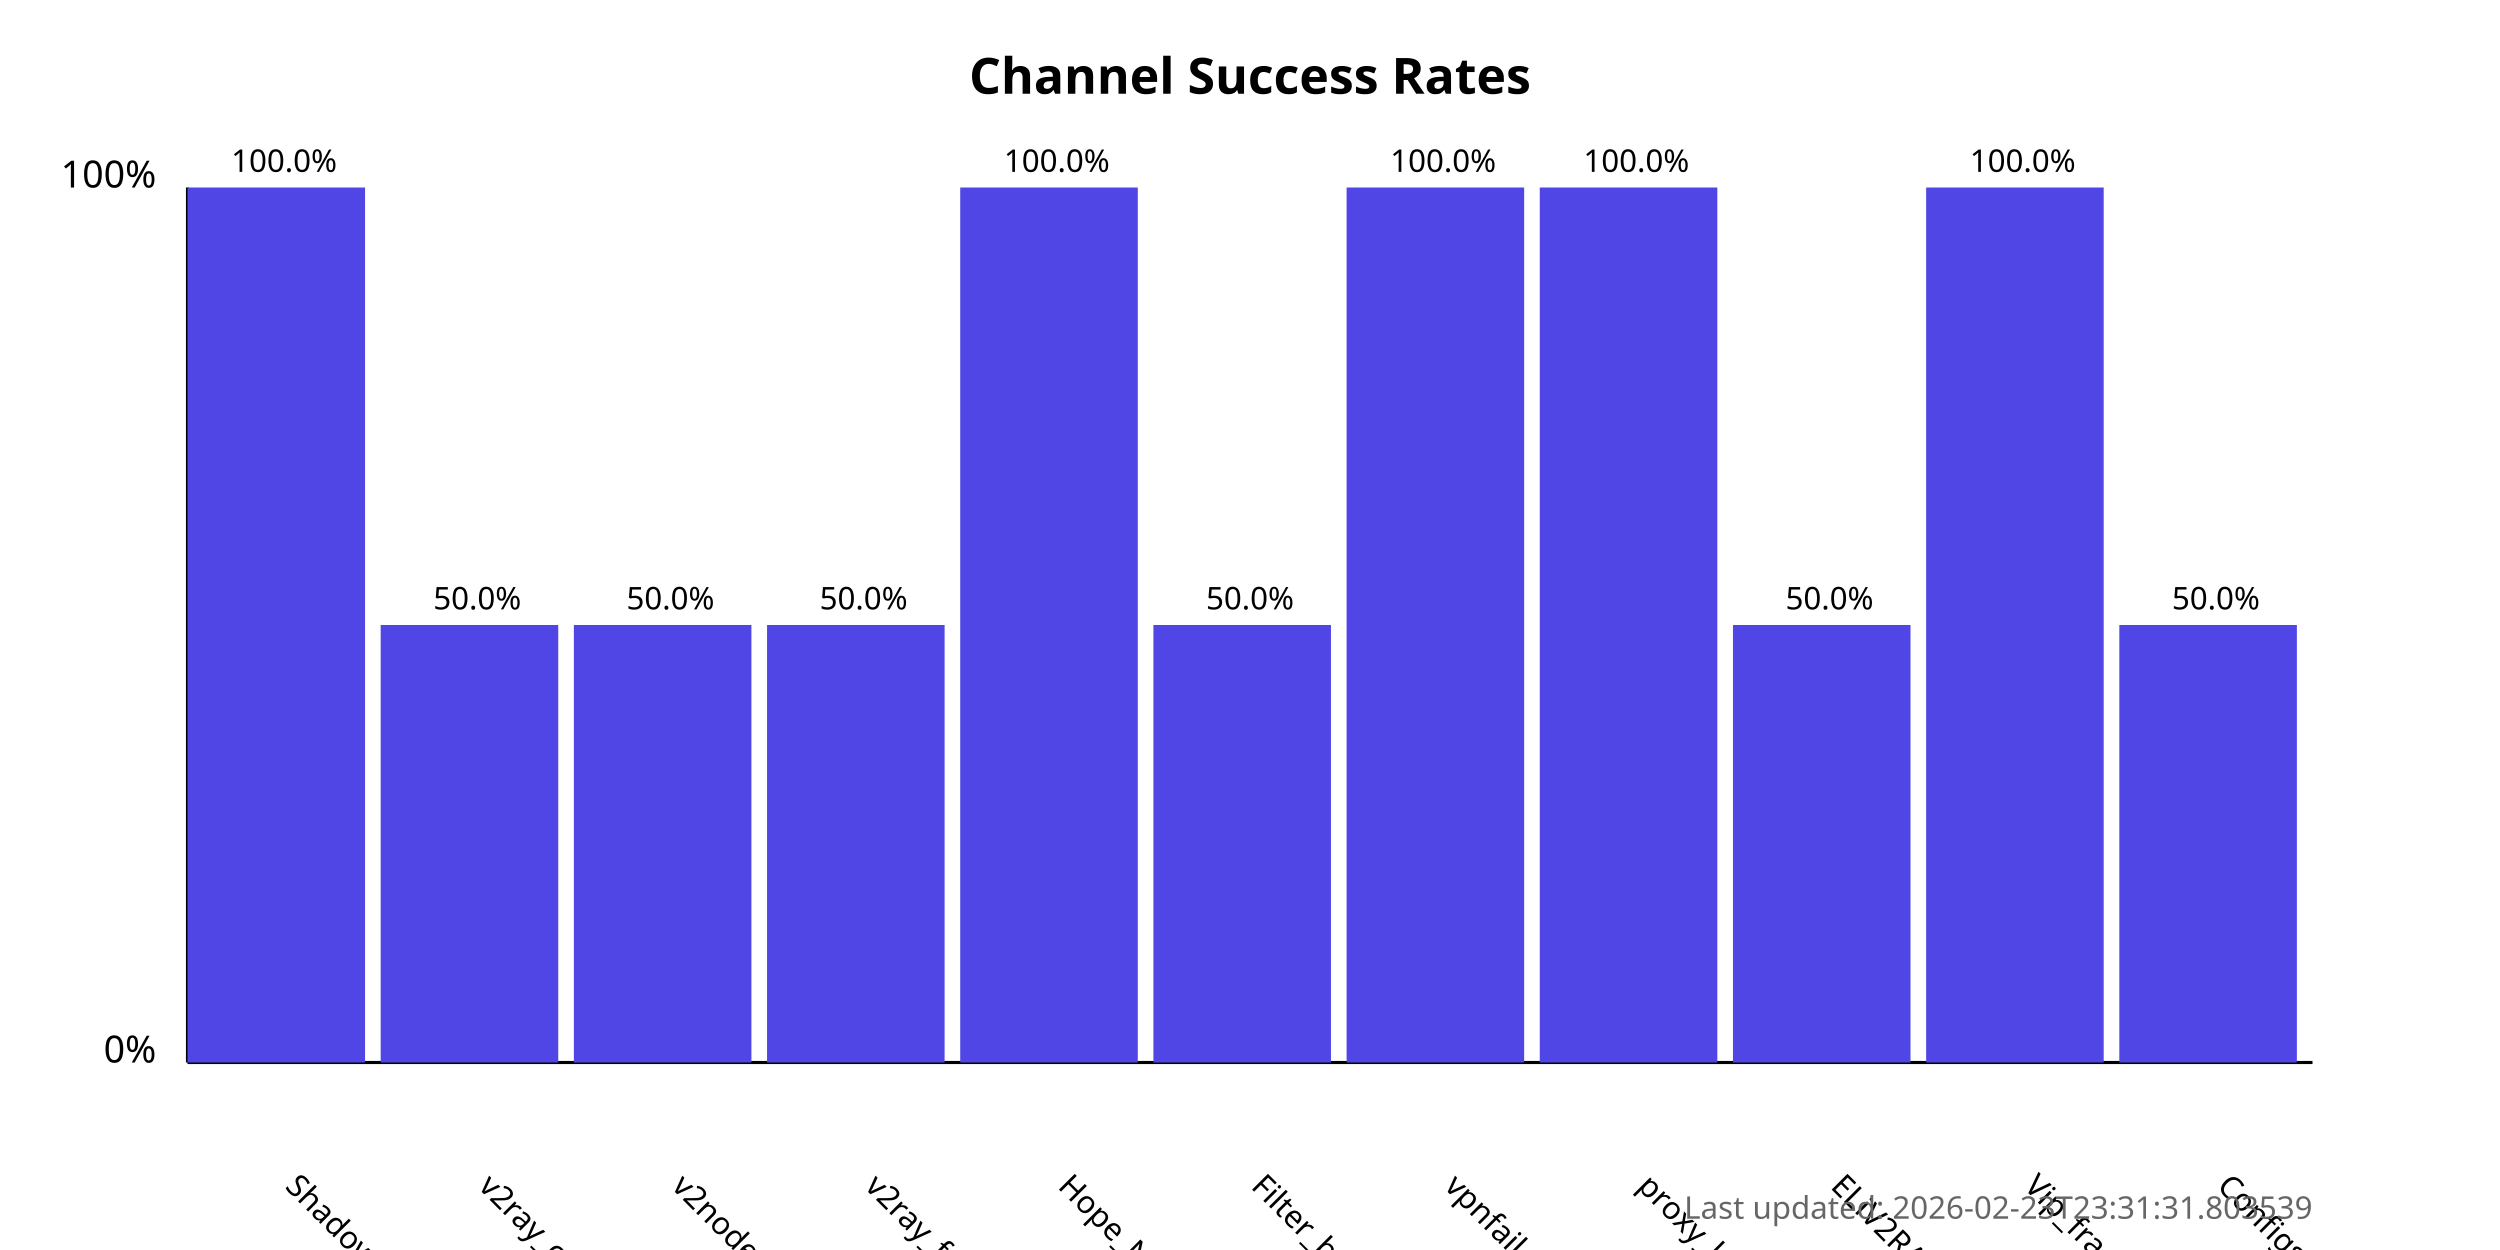
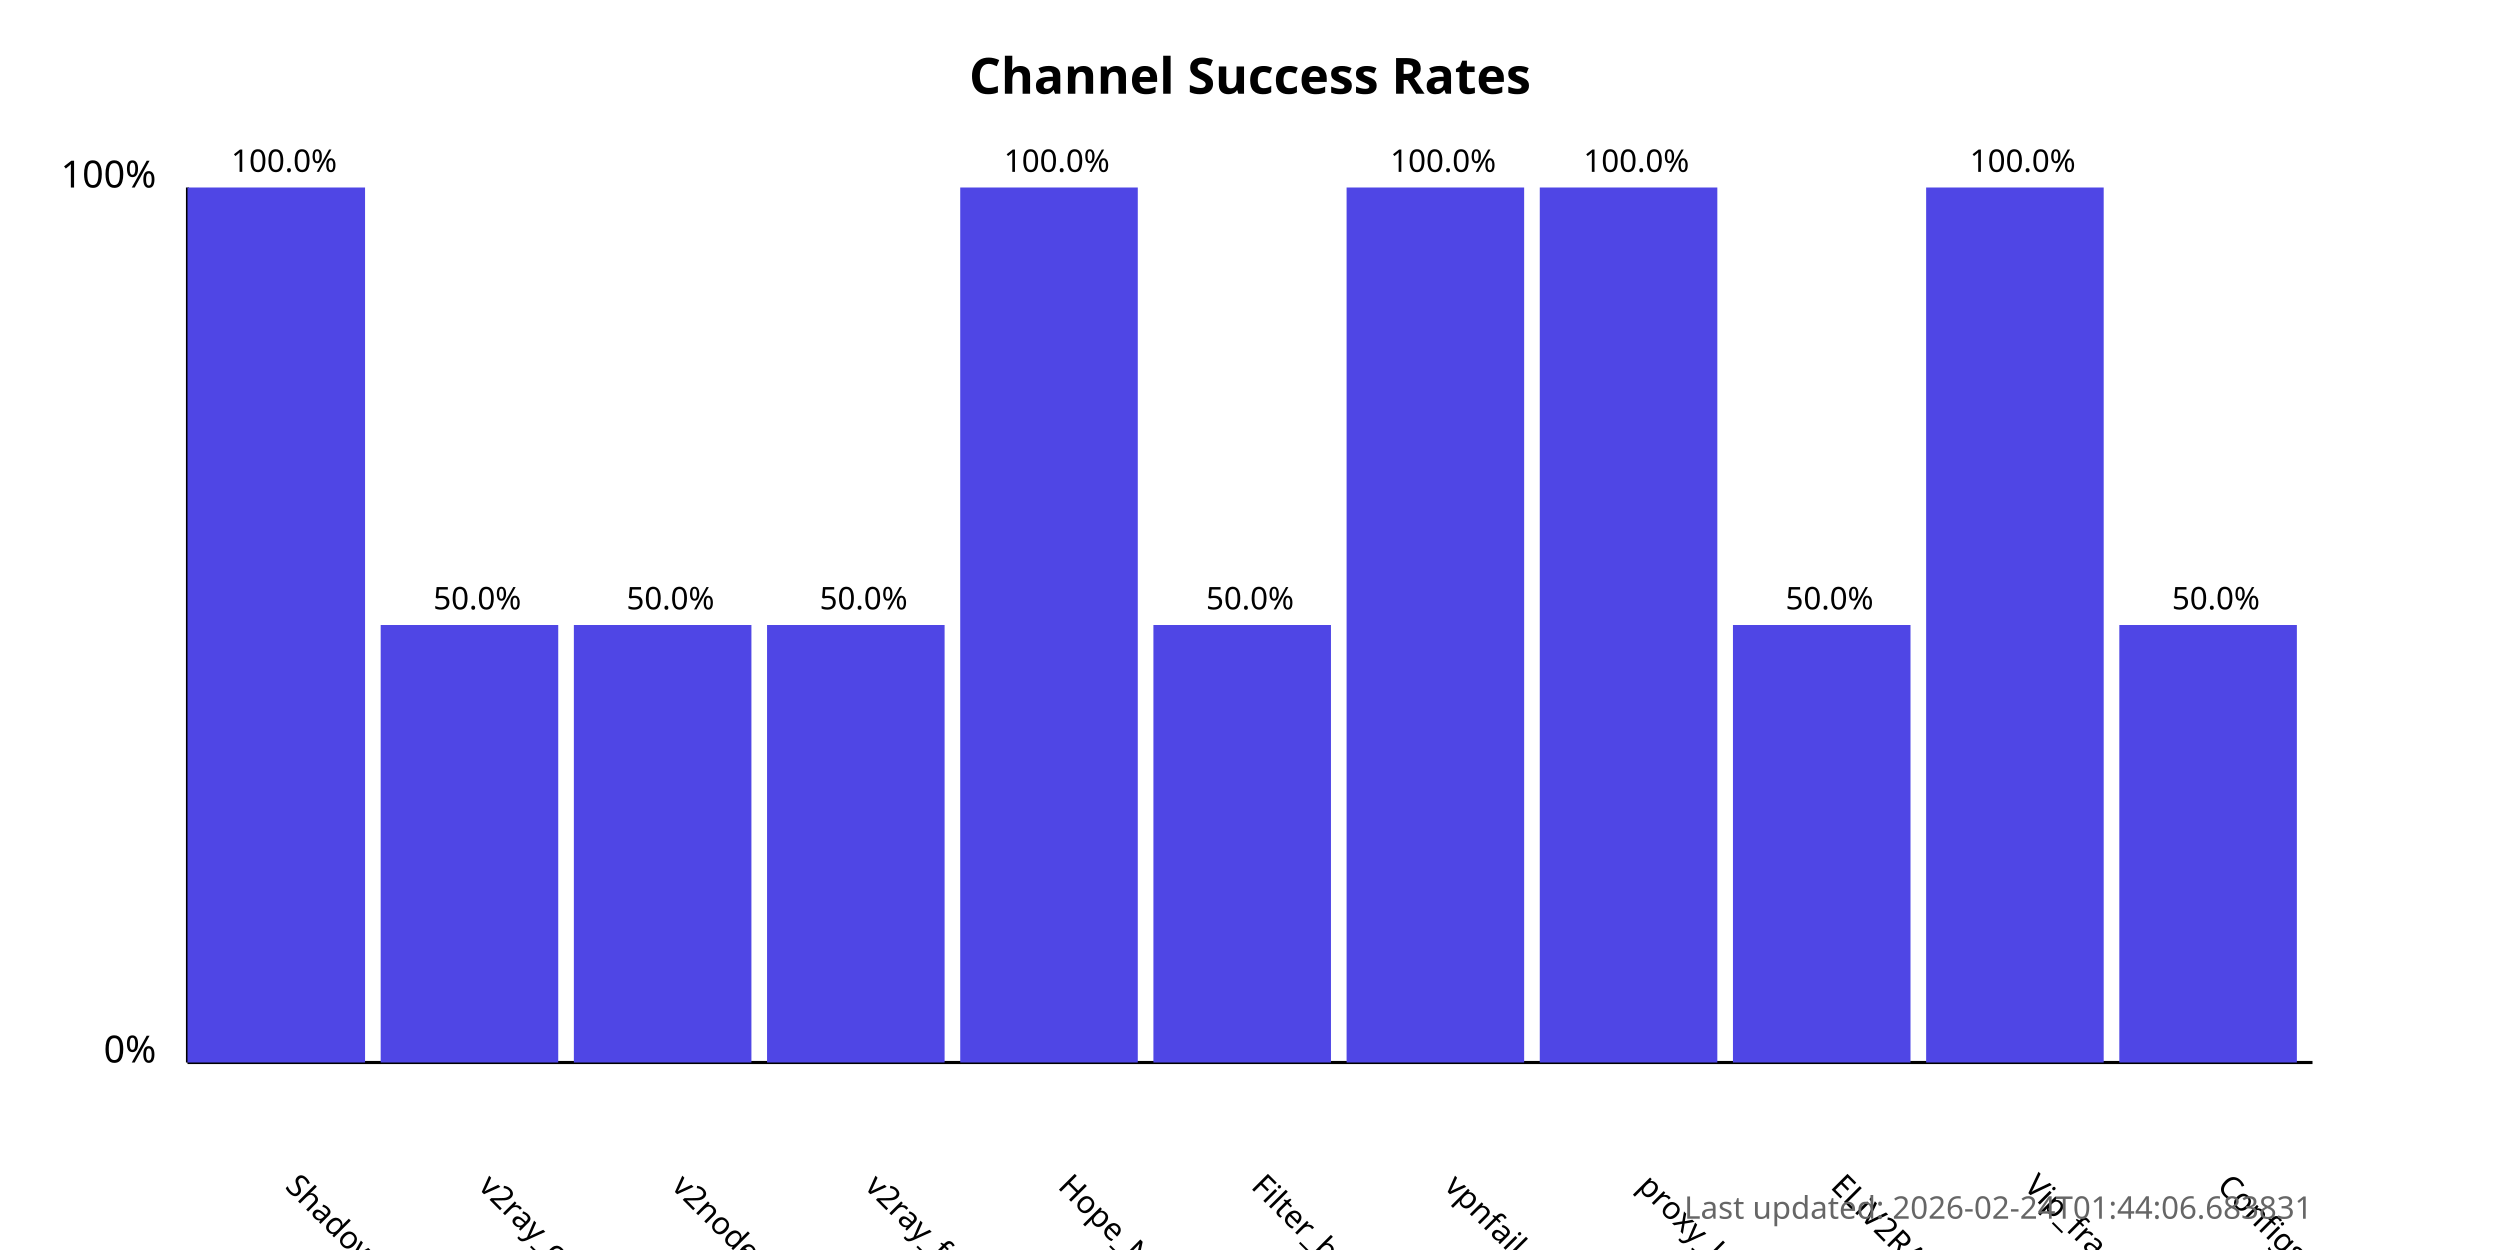
<svg xmlns="http://www.w3.org/2000/svg" width="800" height="400">
  <style>
            .chart-title { font: bold 16px sans-serif; }
            .axis-label { font: 12px sans-serif; }
            .tick-label { font: 10px sans-serif; }
            .bar { fill: #4f46e5; }
            .bar:hover { fill: #6366f1; }
            .timestamp { font: 10px sans-serif; fill: #666; }
        </style>
  <text x="400.0" y="30" text-anchor="middle" class="chart-title">
            Channel Success Rates
        </text>
  <line x1="60" y1="340" x2="60" y2="60" stroke="black" stroke-width="1" />
  <line x1="60" y1="340" x2="740" y2="340" stroke="black" stroke-width="1" />
  <text x="50" y="340" text-anchor="end" class="axis-label">0%</text>
  <text x="50" y="60" text-anchor="end" class="axis-label">100%</text>
  <g>
    <rect x="60" y="60.0" width="56.818" height="280.0" class="bar" />
    <text x="90.909" y="380" transform="rotate(45, 90.90909, 380)" text-anchor="start" class="tick-label">
                ShadowProxy66
            </text>
    <text x="90.909" y="55.0" text-anchor="middle" class="tick-label">
                100.0%
            </text>
  </g>
  <g>
    <rect x="121.818" y="200.0" width="56.818" height="140.0" class="bar" />
    <text x="152.727" y="380" transform="rotate(45, 152.7273, 380)" text-anchor="start" class="tick-label">
                v2ray_configs_pool
            </text>
    <text x="152.727" y="195.0" text-anchor="middle" class="tick-label">
                50.0%
            </text>
  </g>
  <g>
    <rect x="183.636" y="200.0" width="56.818" height="140.0" class="bar" />
    <text x="214.545" y="380" transform="rotate(45, 214.5455, 380)" text-anchor="start" class="tick-label">
                v2nodes
            </text>
    <text x="214.545" y="195.0" text-anchor="middle" class="tick-label">
                50.0%
            </text>
  </g>
  <g>
    <rect x="245.455" y="200.0" width="56.818" height="140.0" class="bar" />
    <text x="276.364" y="380" transform="rotate(45, 276.3636, 380)" text-anchor="start" class="tick-label">
                v2ray_free_conf
            </text>
    <text x="276.364" y="195.0" text-anchor="middle" class="tick-label">
                50.0%
            </text>
  </g>
  <g>
    <rect x="307.273" y="60.0" width="56.818" height="280.0" class="bar" />
    <text x="338.182" y="380" transform="rotate(45, 338.1818, 380)" text-anchor="start" class="tick-label">
                Hope_Net
            </text>
    <text x="338.182" y="55.0" text-anchor="middle" class="tick-label">
                100.0%
            </text>
  </g>
  <g>
    <rect x="369.091" y="200.0" width="56.818" height="140.0" class="bar" />
    <text x="400.0" y="380" transform="rotate(45, 400.0, 380)" text-anchor="start" class="tick-label">
                Filter_breaker
            </text>
    <text x="400.0" y="195.0" text-anchor="middle" class="tick-label">
                50.0%
            </text>
  </g>
  <g>
    <rect x="430.909" y="60.0" width="56.818" height="280.0" class="bar" />
    <text x="461.818" y="380" transform="rotate(45, 461.8182, 380)" text-anchor="start" class="tick-label">
                vpnfail_vless
            </text>
    <text x="461.818" y="55.0" text-anchor="middle" class="tick-label">
                100.0%
            </text>
  </g>
  <g>
    <rect x="492.727" y="60.0" width="56.818" height="280.0" class="bar" />
    <text x="523.636" y="380" transform="rotate(45, 523.6364, 380)" text-anchor="start" class="tick-label">
                proxy_kafee
            </text>
    <text x="523.636" y="55.0" text-anchor="middle" class="tick-label">
                100.0%
            </text>
  </g>
  <g>
    <rect x="554.545" y="200.0" width="56.818" height="140.0" class="bar" />
    <text x="585.455" y="380" transform="rotate(45, 585.4545, 380)" text-anchor="start" class="tick-label">
                ELiV2RAY
            </text>
    <text x="585.455" y="195.0" text-anchor="middle" class="tick-label">
                50.0%
            </text>
  </g>
  <g>
    <rect x="616.364" y="60.0" width="56.818" height="280.0" class="bar" />
    <text x="647.273" y="380" transform="rotate(45, 647.2727, 380)" text-anchor="start" class="tick-label">
                Vip_fragment_v2ray
            </text>
    <text x="647.273" y="55.0" text-anchor="middle" class="tick-label">
                100.0%
            </text>
  </g>
  <g>
    <rect x="678.182" y="200.0" width="56.818" height="140.0" class="bar" />
    <text x="709.091" y="380" transform="rotate(45, 709.0909, 380)" text-anchor="start" class="tick-label">
                ConfigsHubPlus
            </text>
    <text x="709.091" y="195.0" text-anchor="middle" class="tick-label">
                50.0%
            </text>
  </g>
  <text x="740" y="390" text-anchor="end" class="timestamp">
-             Last updated: 2026-02-23T23:31:31.803539
+             Last updated: 2026-02-24T01:44:06.683831
        </text>
</svg>
